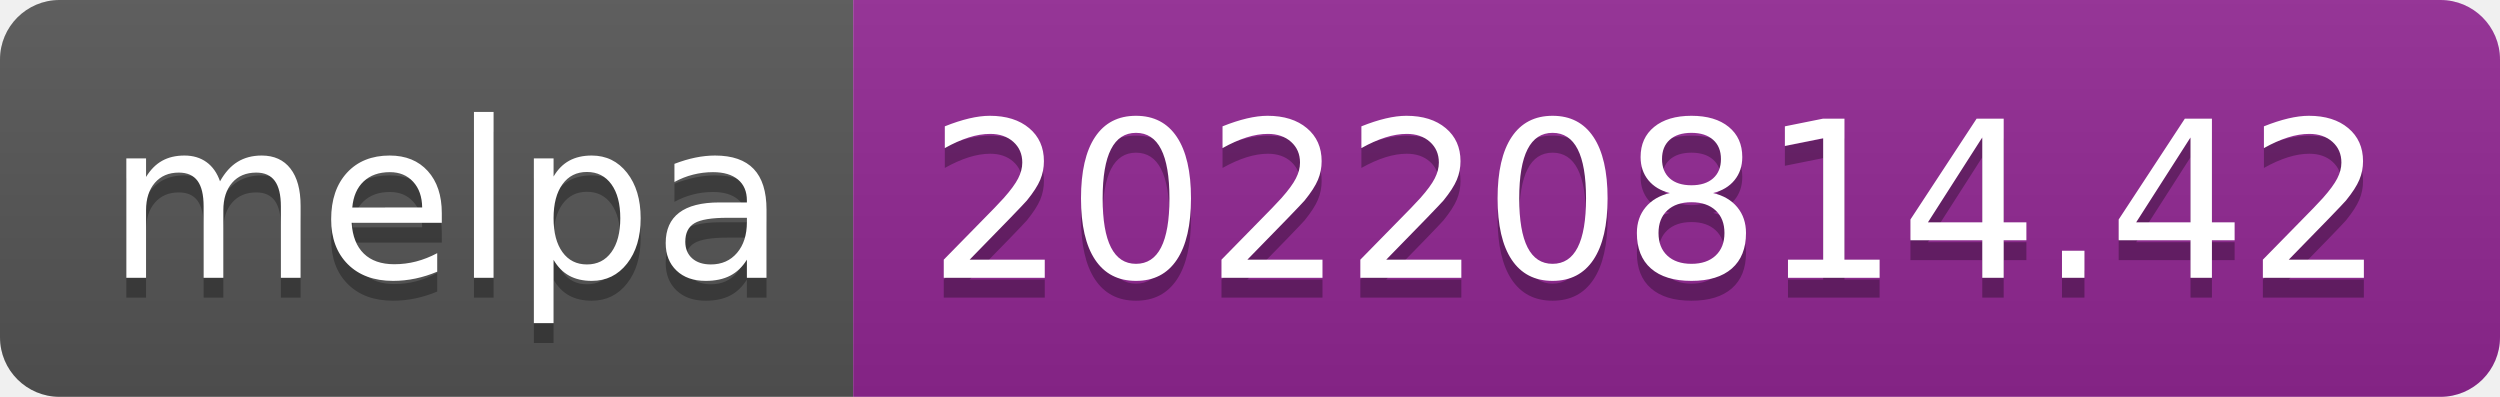
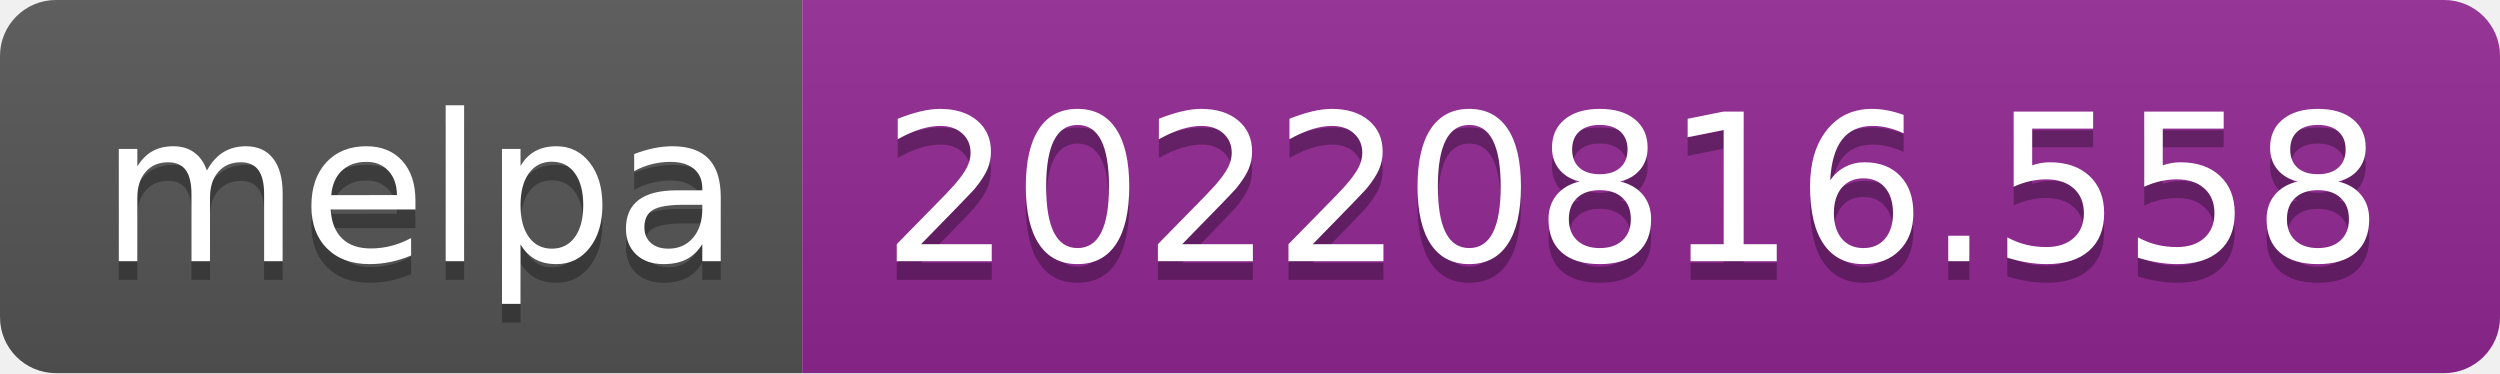
- <svg xmlns="http://www.w3.org/2000/svg" width="126" height="20" role="img" aria-label="melpa: 20220814.42">
+ <svg xmlns="http://www.w3.org/2000/svg" width="134" height="20" role="img" aria-label="melpa: 20220816.558">
  <linearGradient id="s" x2="0" y2="100%">
    <stop offset="0" stop-color="#bbb" stop-opacity=".1" />
    <stop offset="1" stop-opacity=".1" />
  </linearGradient>
  <clipPath id="r">
-     <rect width="126" height="20" rx="3" fill="#fff" />
+     <rect width="134" height="20" rx="3" fill="#fff" />
  </clipPath>
  <g clip-path="url(#r)">
    <rect width="43" height="20" fill="#555" />
-     <rect x="43" width="83" height="20" fill="#922793" />
-     <rect width="126" height="20" fill="url(#s)" />
+     <rect x="43" width="91" height="20" fill="#922793" />
+     <rect width="134" height="20" fill="url(#s)" />
  </g>
  <g fill="#fff" text-anchor="middle" font-family="Verdana,Geneva,DejaVu Sans,sans-serif" text-rendering="geometricPrecision" font-size="110">
    <text aria-hidden="true" x="225" y="150" fill="#010101" fill-opacity=".3" transform="scale(.1)" textLength="330">melpa</text>
    <text x="225" y="140" transform="scale(.1)" fill="#fff" textLength="330">melpa</text>
-     <text aria-hidden="true" x="835" y="150" fill="#010101" fill-opacity=".3" transform="scale(.1)" textLength="730">20220814.42</text>
-     <text x="835" y="140" transform="scale(.1)" fill="#fff" textLength="730">20220814.42</text>
+     <text aria-hidden="true" x="875" y="150" fill="#010101" fill-opacity=".3" transform="scale(.1)" textLength="810">20220816.558</text>
+     <text x="875" y="140" transform="scale(.1)" fill="#fff" textLength="810">20220816.558</text>
  </g>
</svg>
